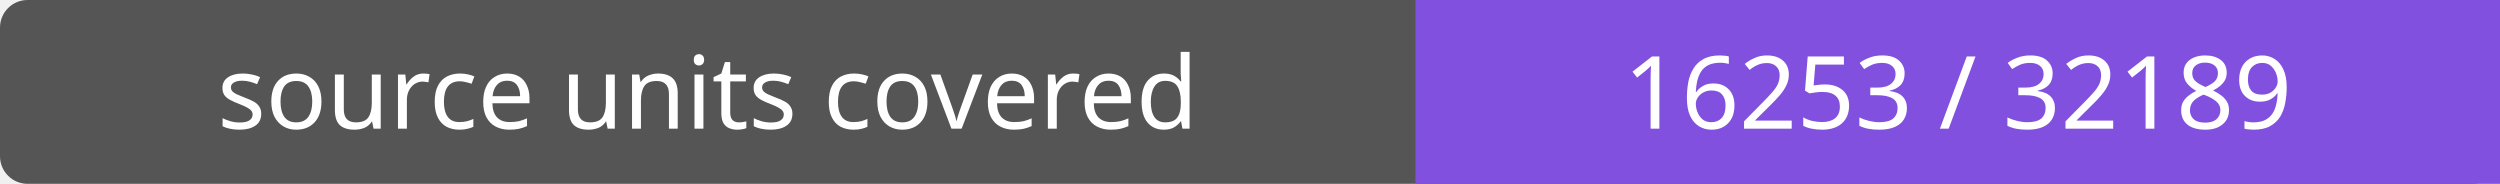
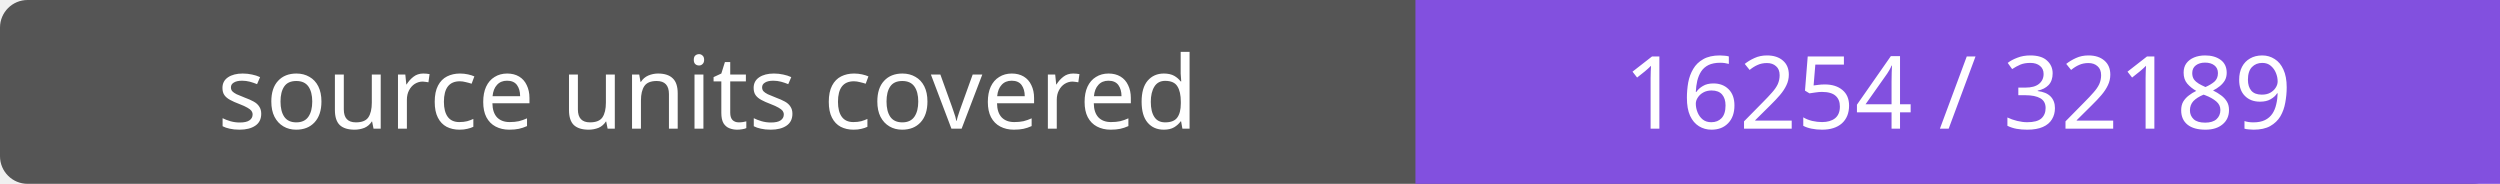
- <svg xmlns="http://www.w3.org/2000/svg" width="272" height="20" role="img" aria-label="source units covered: 16253 / 32189">
+ <svg xmlns="http://www.w3.org/2000/svg" width="272" height="20" role="img" aria-label="source units covered: 16254 / 32189">
  <rect width="272" height="20" rx="3" fill="#555" />
  <path fill="#8250df" d="M154 0h118v20H154z" />
  <g fill="#fff" text-anchor="middle" font-family="Verdana,sans-serif" font-size="11">
    <text x="77.0" y="14">source units covered</text>
-     <text x="213.0" y="14">16253 / 32189</text>
+     <text x="213.0" y="14">16254 / 32189</text>
  </g>
</svg>
